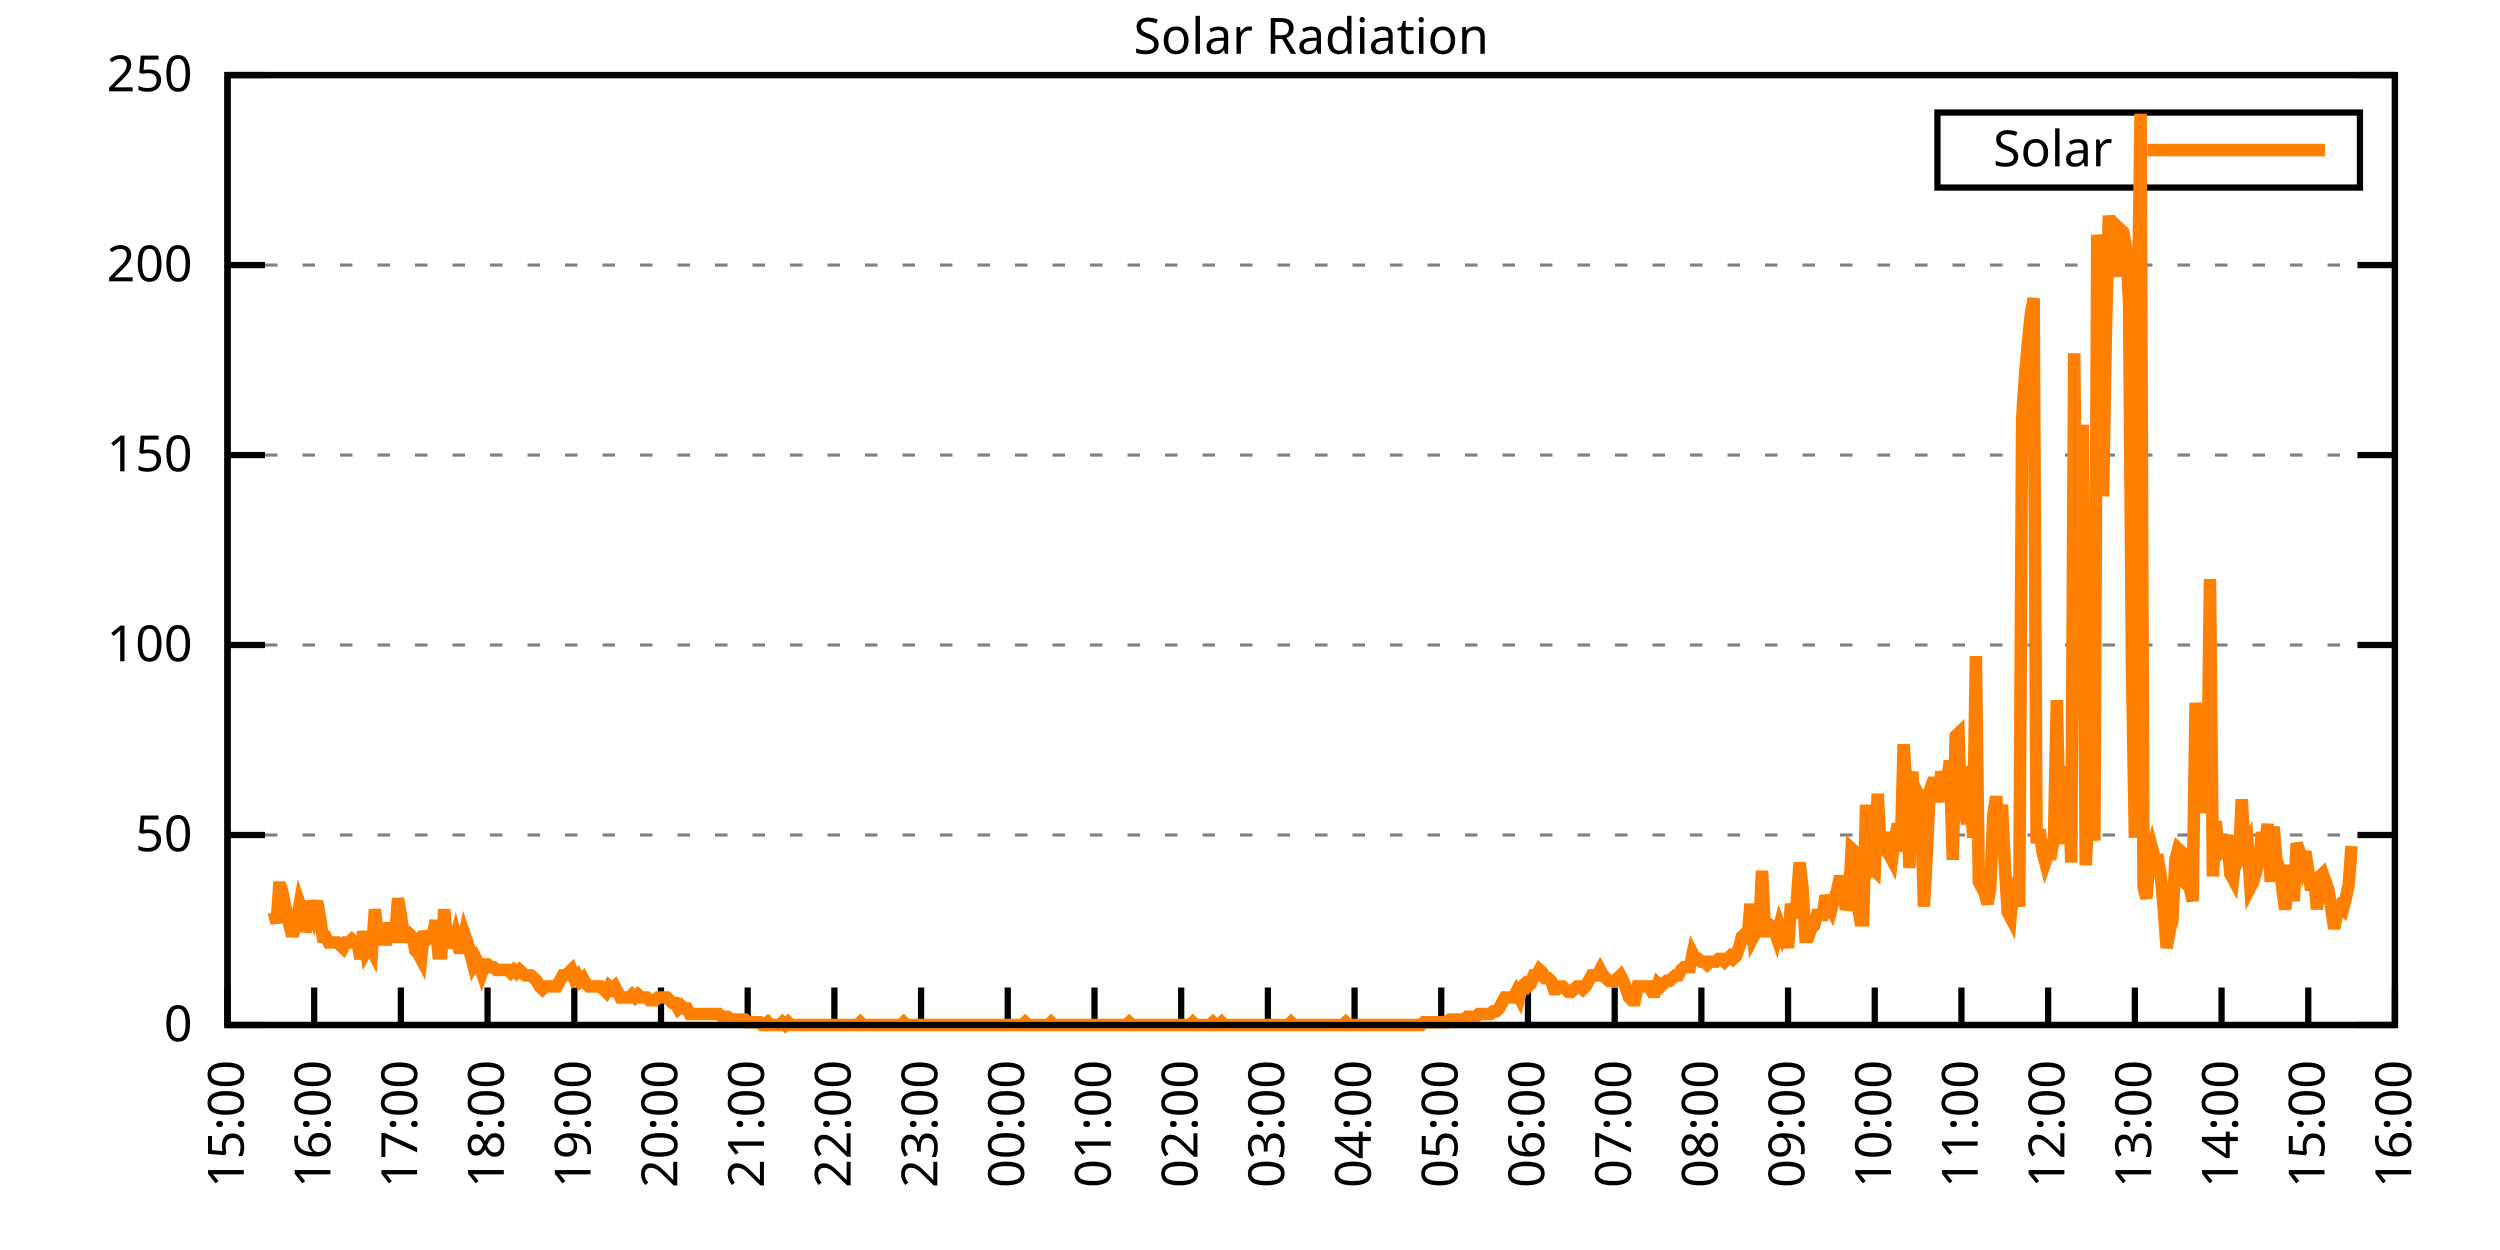
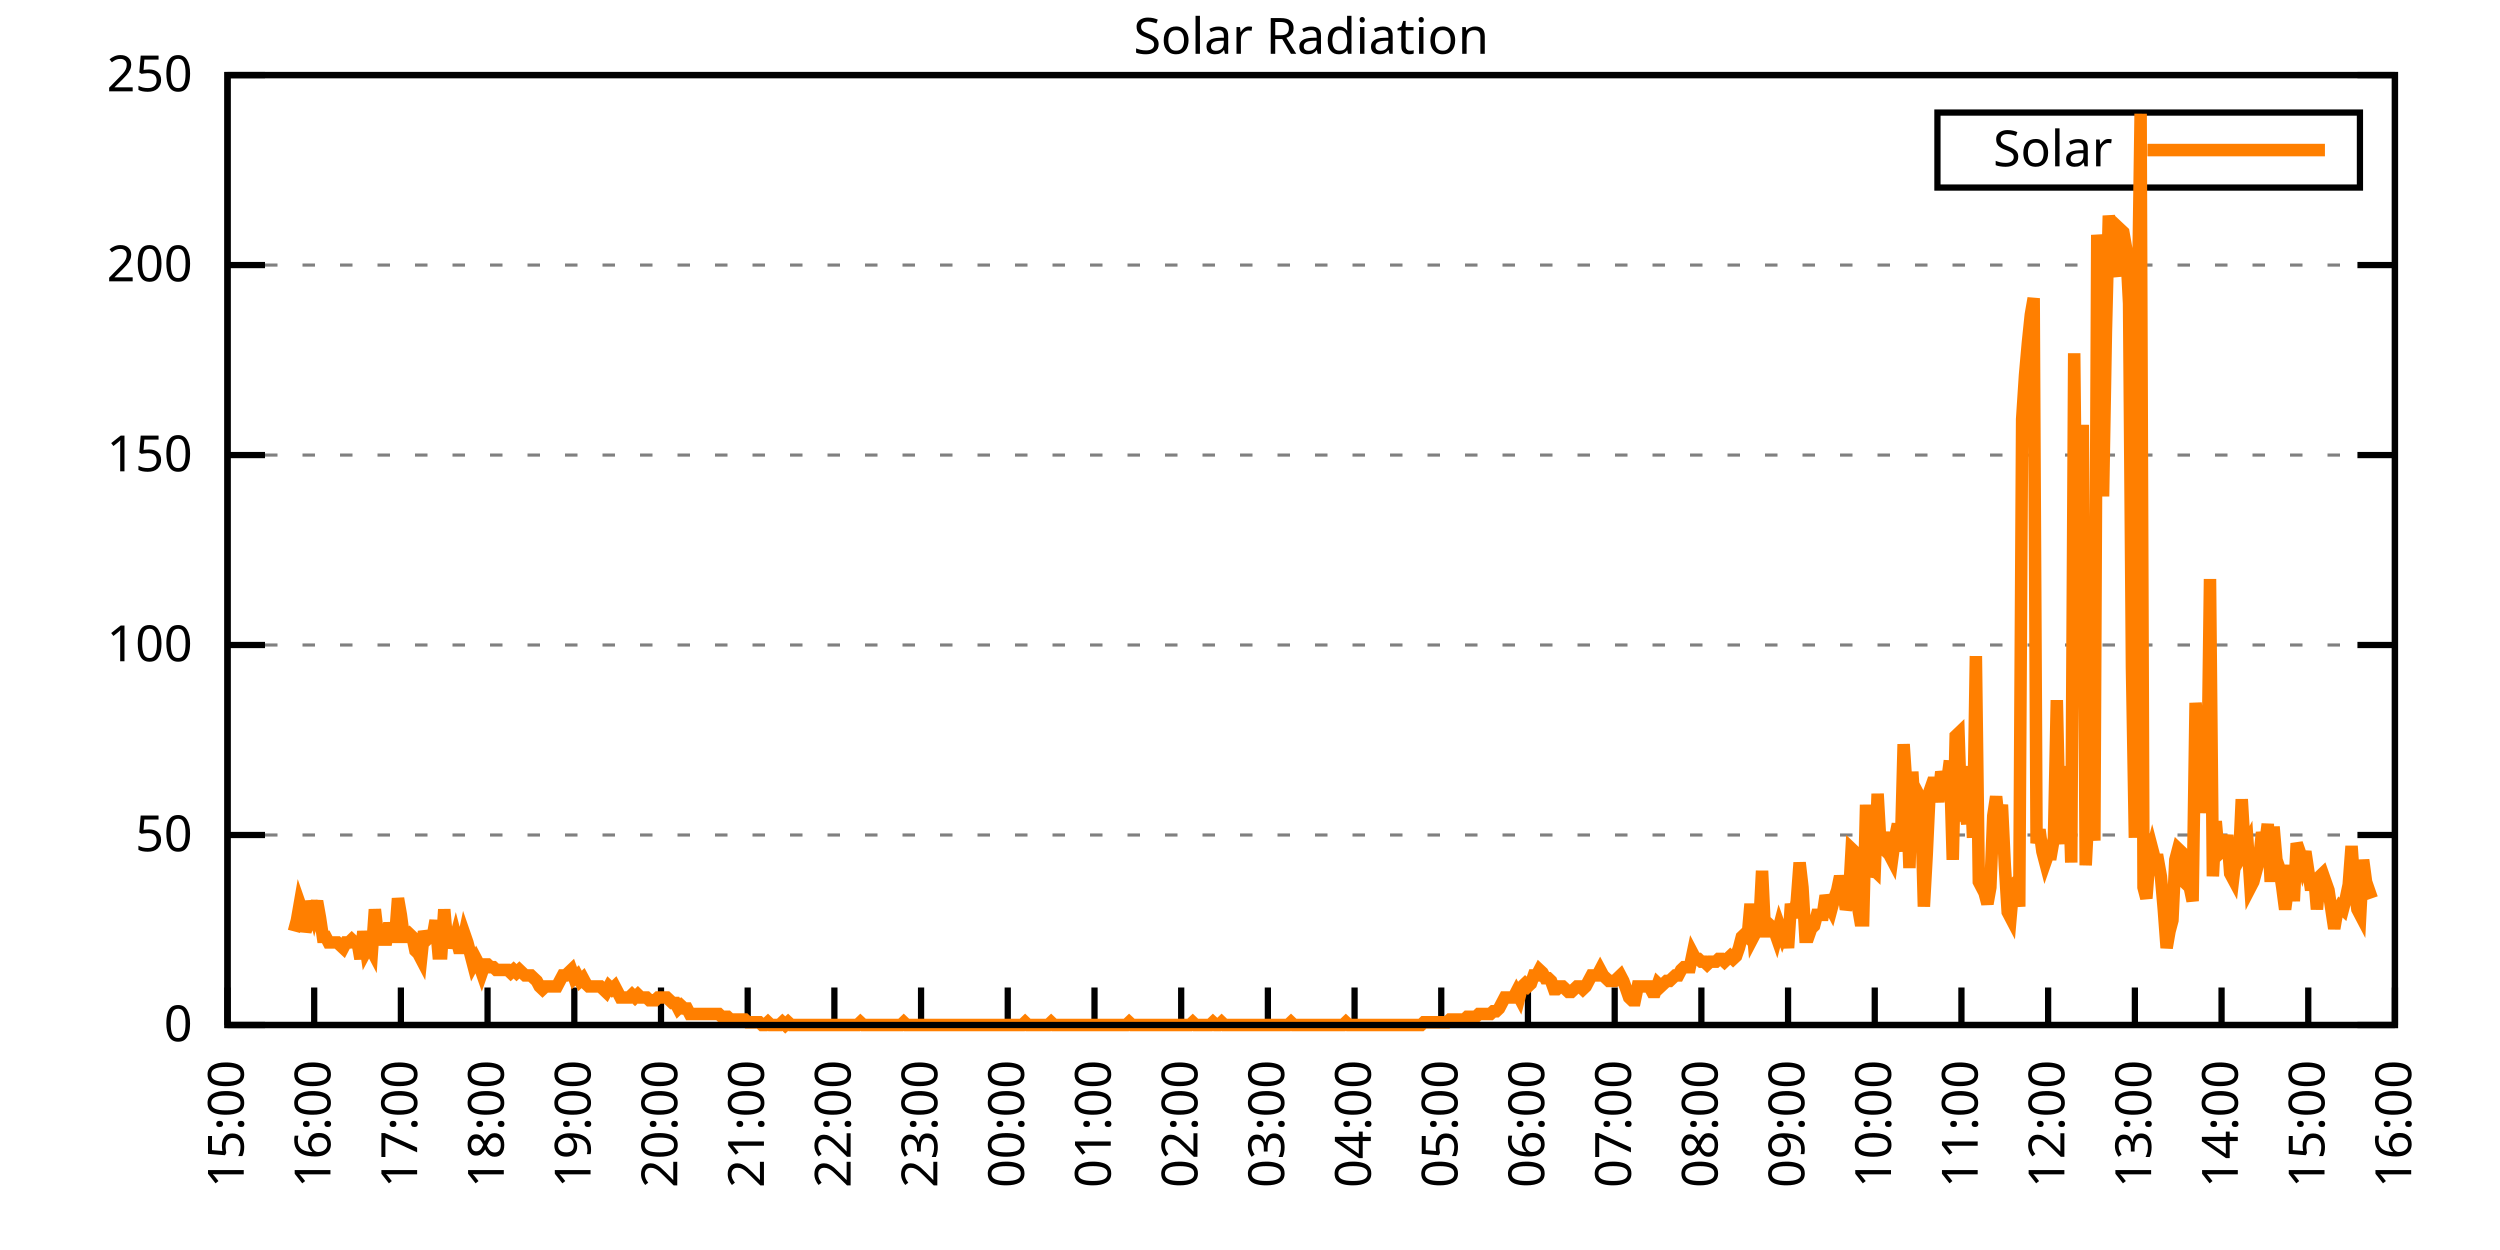
<svg xmlns="http://www.w3.org/2000/svg" xmlns:xlink="http://www.w3.org/1999/xlink" width="400" height="200" viewBox="0 0 400 200">
  <g id="gnuplot_canvas">
    <rect x="0" y="0" width="400" height="200" fill="none" />
    <defs>
      <circle id="gpDot" r="0.5" stroke-width="0.5" stroke="currentColor" />
      <path id="gpPt0" stroke-width="0.333" stroke="currentColor" d="M-1,0 h2 M0,-1 v2" />
      <path id="gpPt1" stroke-width="0.333" stroke="currentColor" d="M-1,-1 L1,1 M1,-1 L-1,1" />
      <path id="gpPt2" stroke-width="0.333" stroke="currentColor" d="M-1,0 L1,0 M0,-1 L0,1 M-1,-1 L1,1 M-1,1 L1,-1" />
      <rect id="gpPt3" stroke-width="0.333" stroke="currentColor" x="-1" y="-1" width="2" height="2" />
      <rect id="gpPt4" stroke-width="0.333" stroke="currentColor" fill="currentColor" x="-1" y="-1" width="2" height="2" />
      <circle id="gpPt5" stroke-width="0.333" stroke="currentColor" cx="0" cy="0" r="1" />
      <use xlink:href="#gpPt5" id="gpPt6" fill="currentColor" stroke="none" />
      <path id="gpPt7" stroke-width="0.333" stroke="currentColor" d="M0,-1.33 L-1.33,0.67 L1.33,0.67 z" />
      <use xlink:href="#gpPt7" id="gpPt8" fill="currentColor" stroke="none" />
      <use xlink:href="#gpPt7" id="gpPt9" stroke="currentColor" transform="rotate(180)" />
      <use xlink:href="#gpPt9" id="gpPt10" fill="currentColor" stroke="none" />
      <use xlink:href="#gpPt3" id="gpPt11" stroke="currentColor" transform="rotate(45)" />
      <use xlink:href="#gpPt11" id="gpPt12" fill="currentColor" stroke="none" />
      <path id="gpPt13" stroke-width="0.333" stroke="currentColor" d="M0,1.330 L1.265,0.411 L0.782,-1.067 L-0.782,-1.076 L-1.265,0.411 z" />
      <use xlink:href="#gpPt13" id="gpPt14" fill="currentColor" stroke="none" />
      <filter id="textbox" filterUnits="objectBoundingBox" x="0" y="0" height="1" width="1">
        <feFlood flood-color="white" flood-opacity="1" result="bgnd" />
        <feComposite in="SourceGraphic" in2="bgnd" operator="atop" />
      </filter>
      <filter id="greybox" filterUnits="objectBoundingBox" x="0" y="0" height="1" width="1">
        <feFlood flood-color="lightgrey" flood-opacity="1" result="grey" />
        <feComposite in="SourceGraphic" in2="grey" operator="atop" />
      </filter>
    </defs>
    <g fill="none" color="white" stroke="currentColor" stroke-width="1.00" stroke-linecap="butt" stroke-linejoin="miter">
</g>
    <g fill="none" color="black" stroke="currentColor" stroke-width="1.00" stroke-linecap="butt" stroke-linejoin="miter">
      <g stroke="none" shape-rendering="crispEdges">
        <polygon fill="rgb(255, 255, 255)" points="36.40,164.00 383.18,164.00 383.18,12.02 36.40,12.02 " />
      </g>
    </g>
    <g fill="none" color="black" stroke="currentColor" stroke-width="1.00" stroke-linecap="butt" stroke-linejoin="miter">
</g>
    <g fill="none" color="black" stroke="black" stroke-width="0.50" stroke-linecap="butt" stroke-linejoin="miter">
</g>
    <g fill="none" color="gray" stroke="currentColor" stroke-width="0.50" stroke-linecap="butt" stroke-linejoin="miter">
      <path stroke="gray" stroke-dasharray="2,4" class="gridline" d="M36.40,164.00 L383.19,164.00  " />
    </g>
    <g fill="none" color="gray" stroke="gray" stroke-width="1.00" stroke-linecap="butt" stroke-linejoin="miter">
</g>
    <g fill="none" color="black" stroke="currentColor" stroke-width="1.00" stroke-linecap="butt" stroke-linejoin="miter">
      <path stroke="black" d="M36.40,164.00 L42.40,164.00 M383.19,164.00 L377.19,164.00  " />
      <g transform="translate(30.80,166.60)" stroke="none" fill="black" font-family="Sans" font-size="8.00" text-anchor="end">
        <text>
          <tspan font-family="Sans"> 0</tspan>
        </text>
      </g>
    </g>
    <g fill="none" color="black" stroke="currentColor" stroke-width="1.00" stroke-linecap="butt" stroke-linejoin="miter">
</g>
    <g fill="none" color="black" stroke="black" stroke-width="0.50" stroke-linecap="butt" stroke-linejoin="miter">
</g>
    <g fill="none" color="gray" stroke="currentColor" stroke-width="0.50" stroke-linecap="butt" stroke-linejoin="miter">
      <path stroke="gray" stroke-dasharray="2,4" class="gridline" d="M36.40,133.60 L383.19,133.60  " />
    </g>
    <g fill="none" color="gray" stroke="gray" stroke-width="1.00" stroke-linecap="butt" stroke-linejoin="miter">
</g>
    <g fill="none" color="black" stroke="currentColor" stroke-width="1.00" stroke-linecap="butt" stroke-linejoin="miter">
      <path stroke="black" d="M36.40,133.60 L42.40,133.60 M383.19,133.60 L377.19,133.60  " />
      <g transform="translate(30.80,136.20)" stroke="none" fill="black" font-family="Sans" font-size="8.00" text-anchor="end">
        <text>
          <tspan font-family="Sans"> 50</tspan>
        </text>
      </g>
    </g>
    <g fill="none" color="black" stroke="currentColor" stroke-width="1.00" stroke-linecap="butt" stroke-linejoin="miter">
</g>
    <g fill="none" color="black" stroke="black" stroke-width="0.50" stroke-linecap="butt" stroke-linejoin="miter">
</g>
    <g fill="none" color="gray" stroke="currentColor" stroke-width="0.50" stroke-linecap="butt" stroke-linejoin="miter">
      <path stroke="gray" stroke-dasharray="2,4" class="gridline" d="M36.40,103.20 L383.19,103.20  " />
    </g>
    <g fill="none" color="gray" stroke="gray" stroke-width="1.00" stroke-linecap="butt" stroke-linejoin="miter">
</g>
    <g fill="none" color="black" stroke="currentColor" stroke-width="1.00" stroke-linecap="butt" stroke-linejoin="miter">
      <path stroke="black" d="M36.40,103.20 L42.40,103.20 M383.19,103.20 L377.19,103.20  " />
      <g transform="translate(30.80,105.80)" stroke="none" fill="black" font-family="Sans" font-size="8.00" text-anchor="end">
        <text>
          <tspan font-family="Sans"> 100</tspan>
        </text>
      </g>
    </g>
    <g fill="none" color="black" stroke="currentColor" stroke-width="1.00" stroke-linecap="butt" stroke-linejoin="miter">
</g>
    <g fill="none" color="black" stroke="black" stroke-width="0.50" stroke-linecap="butt" stroke-linejoin="miter">
</g>
    <g fill="none" color="gray" stroke="currentColor" stroke-width="0.50" stroke-linecap="butt" stroke-linejoin="miter">
      <path stroke="gray" stroke-dasharray="2,4" class="gridline" d="M36.40,72.81 L383.19,72.81  " />
    </g>
    <g fill="none" color="gray" stroke="gray" stroke-width="1.00" stroke-linecap="butt" stroke-linejoin="miter">
</g>
    <g fill="none" color="black" stroke="currentColor" stroke-width="1.00" stroke-linecap="butt" stroke-linejoin="miter">
      <path stroke="black" d="M36.40,72.81 L42.40,72.81 M383.19,72.81 L377.19,72.81  " />
      <g transform="translate(30.80,75.41)" stroke="none" fill="black" font-family="Sans" font-size="8.00" text-anchor="end">
        <text>
          <tspan font-family="Sans"> 150</tspan>
        </text>
      </g>
    </g>
    <g fill="none" color="black" stroke="currentColor" stroke-width="1.00" stroke-linecap="butt" stroke-linejoin="miter">
</g>
    <g fill="none" color="black" stroke="black" stroke-width="0.50" stroke-linecap="butt" stroke-linejoin="miter">
</g>
    <g fill="none" color="gray" stroke="currentColor" stroke-width="0.50" stroke-linecap="butt" stroke-linejoin="miter">
      <path stroke="gray" stroke-dasharray="2,4" class="gridline" d="M36.40,42.41 L383.19,42.41  " />
    </g>
    <g fill="none" color="gray" stroke="gray" stroke-width="1.00" stroke-linecap="butt" stroke-linejoin="miter">
</g>
    <g fill="none" color="black" stroke="currentColor" stroke-width="1.00" stroke-linecap="butt" stroke-linejoin="miter">
      <path stroke="black" d="M36.40,42.41 L42.40,42.41 M383.19,42.41 L377.19,42.41  " />
      <g transform="translate(30.80,45.01)" stroke="none" fill="black" font-family="Sans" font-size="8.00" text-anchor="end">
        <text>
          <tspan font-family="Sans"> 200</tspan>
        </text>
      </g>
    </g>
    <g fill="none" color="black" stroke="currentColor" stroke-width="1.00" stroke-linecap="butt" stroke-linejoin="miter">
</g>
    <g fill="none" color="black" stroke="black" stroke-width="0.50" stroke-linecap="butt" stroke-linejoin="miter">
</g>
    <g fill="none" color="gray" stroke="currentColor" stroke-width="0.50" stroke-linecap="butt" stroke-linejoin="miter">
      <path stroke="gray" stroke-dasharray="2,4" class="gridline" d="M36.40,12.01 L383.19,12.01  " />
    </g>
    <g fill="none" color="gray" stroke="gray" stroke-width="1.00" stroke-linecap="butt" stroke-linejoin="miter">
</g>
    <g fill="none" color="black" stroke="currentColor" stroke-width="1.00" stroke-linecap="butt" stroke-linejoin="miter">
      <path stroke="black" d="M36.40,12.01 L42.40,12.01 M383.19,12.01 L377.19,12.01  " />
      <g transform="translate(30.80,14.61)" stroke="none" fill="black" font-family="Sans" font-size="8.00" text-anchor="end">
        <text>
          <tspan font-family="Sans"> 250</tspan>
        </text>
      </g>
    </g>
    <g fill="none" color="black" stroke="currentColor" stroke-width="1.00" stroke-linecap="butt" stroke-linejoin="miter">
      <path stroke="black" d="M36.40,164.00 L36.40,158.00  " />
      <g transform="translate(39.00,169.60) rotate(270.00)" stroke="none" fill="black" font-family="Sans" font-size="8.00" text-anchor="end">
        <text>
          <tspan font-family="Sans">15:00</tspan>
        </text>
      </g>
    </g>
    <g fill="none" color="black" stroke="currentColor" stroke-width="1.00" stroke-linecap="butt" stroke-linejoin="miter">
      <path stroke="black" d="M50.27,164.00 L50.27,158.00  " />
      <g transform="translate(52.87,169.60) rotate(270.00)" stroke="none" fill="black" font-family="Sans" font-size="8.00" text-anchor="end">
        <text>
          <tspan font-family="Sans">16:00</tspan>
        </text>
      </g>
    </g>
    <g fill="none" color="black" stroke="currentColor" stroke-width="1.00" stroke-linecap="butt" stroke-linejoin="miter">
      <path stroke="black" d="M64.14,164.00 L64.14,158.00  " />
      <g transform="translate(66.74,169.60) rotate(270.00)" stroke="none" fill="black" font-family="Sans" font-size="8.00" text-anchor="end">
        <text>
          <tspan font-family="Sans">17:00</tspan>
        </text>
      </g>
    </g>
    <g fill="none" color="black" stroke="currentColor" stroke-width="1.00" stroke-linecap="butt" stroke-linejoin="miter">
      <path stroke="black" d="M78.01,164.00 L78.01,158.00  " />
      <g transform="translate(80.61,169.60) rotate(270.00)" stroke="none" fill="black" font-family="Sans" font-size="8.00" text-anchor="end">
        <text>
          <tspan font-family="Sans">18:00</tspan>
        </text>
      </g>
    </g>
    <g fill="none" color="black" stroke="currentColor" stroke-width="1.00" stroke-linecap="butt" stroke-linejoin="miter">
      <path stroke="black" d="M91.89,164.00 L91.89,158.00  " />
      <g transform="translate(94.49,169.60) rotate(270.00)" stroke="none" fill="black" font-family="Sans" font-size="8.00" text-anchor="end">
        <text>
          <tspan font-family="Sans">19:00</tspan>
        </text>
      </g>
    </g>
    <g fill="none" color="black" stroke="currentColor" stroke-width="1.00" stroke-linecap="butt" stroke-linejoin="miter">
      <path stroke="black" d="M105.76,164.00 L105.76,158.00  " />
      <g transform="translate(108.36,169.60) rotate(270.00)" stroke="none" fill="black" font-family="Sans" font-size="8.00" text-anchor="end">
        <text>
          <tspan font-family="Sans">20:00</tspan>
        </text>
      </g>
    </g>
    <g fill="none" color="black" stroke="currentColor" stroke-width="1.00" stroke-linecap="butt" stroke-linejoin="miter">
      <path stroke="black" d="M119.63,164.00 L119.63,158.00  " />
      <g transform="translate(122.23,169.60) rotate(270.00)" stroke="none" fill="black" font-family="Sans" font-size="8.00" text-anchor="end">
        <text>
          <tspan font-family="Sans">21:00</tspan>
        </text>
      </g>
    </g>
    <g fill="none" color="black" stroke="currentColor" stroke-width="1.00" stroke-linecap="butt" stroke-linejoin="miter">
      <path stroke="black" d="M133.50,164.00 L133.50,158.00  " />
      <g transform="translate(136.10,169.60) rotate(270.00)" stroke="none" fill="black" font-family="Sans" font-size="8.00" text-anchor="end">
        <text>
          <tspan font-family="Sans">22:00</tspan>
        </text>
      </g>
    </g>
    <g fill="none" color="black" stroke="currentColor" stroke-width="1.00" stroke-linecap="butt" stroke-linejoin="miter">
      <path stroke="black" d="M147.37,164.00 L147.37,158.00  " />
      <g transform="translate(149.97,169.60) rotate(270.00)" stroke="none" fill="black" font-family="Sans" font-size="8.00" text-anchor="end">
        <text>
          <tspan font-family="Sans">23:00</tspan>
        </text>
      </g>
    </g>
    <g fill="none" color="black" stroke="currentColor" stroke-width="1.00" stroke-linecap="butt" stroke-linejoin="miter">
      <path stroke="black" d="M161.24,164.00 L161.24,158.00  " />
      <g transform="translate(163.84,169.60) rotate(270.00)" stroke="none" fill="black" font-family="Sans" font-size="8.00" text-anchor="end">
        <text>
          <tspan font-family="Sans">00:00</tspan>
        </text>
      </g>
    </g>
    <g fill="none" color="black" stroke="currentColor" stroke-width="1.00" stroke-linecap="butt" stroke-linejoin="miter">
      <path stroke="black" d="M175.12,164.00 L175.12,158.00  " />
      <g transform="translate(177.72,169.60) rotate(270.00)" stroke="none" fill="black" font-family="Sans" font-size="8.00" text-anchor="end">
        <text>
          <tspan font-family="Sans">01:00</tspan>
        </text>
      </g>
    </g>
    <g fill="none" color="black" stroke="currentColor" stroke-width="1.00" stroke-linecap="butt" stroke-linejoin="miter">
      <path stroke="black" d="M188.99,164.00 L188.99,158.00  " />
      <g transform="translate(191.59,169.60) rotate(270.00)" stroke="none" fill="black" font-family="Sans" font-size="8.00" text-anchor="end">
        <text>
          <tspan font-family="Sans">02:00</tspan>
        </text>
      </g>
    </g>
    <g fill="none" color="black" stroke="currentColor" stroke-width="1.00" stroke-linecap="butt" stroke-linejoin="miter">
      <path stroke="black" d="M202.86,164.00 L202.86,158.00  " />
      <g transform="translate(205.46,169.60) rotate(270.00)" stroke="none" fill="black" font-family="Sans" font-size="8.00" text-anchor="end">
        <text>
          <tspan font-family="Sans">03:00</tspan>
        </text>
      </g>
    </g>
    <g fill="none" color="black" stroke="currentColor" stroke-width="1.00" stroke-linecap="butt" stroke-linejoin="miter">
      <path stroke="black" d="M216.73,164.00 L216.73,158.00  " />
      <g transform="translate(219.33,169.60) rotate(270.00)" stroke="none" fill="black" font-family="Sans" font-size="8.00" text-anchor="end">
        <text>
          <tspan font-family="Sans">04:00</tspan>
        </text>
      </g>
    </g>
    <g fill="none" color="black" stroke="currentColor" stroke-width="1.00" stroke-linecap="butt" stroke-linejoin="miter">
      <path stroke="black" d="M230.60,164.00 L230.60,158.00  " />
      <g transform="translate(233.20,169.60) rotate(270.00)" stroke="none" fill="black" font-family="Sans" font-size="8.00" text-anchor="end">
        <text>
          <tspan font-family="Sans">05:00</tspan>
        </text>
      </g>
    </g>
    <g fill="none" color="black" stroke="currentColor" stroke-width="1.00" stroke-linecap="butt" stroke-linejoin="miter">
      <path stroke="black" d="M244.47,164.00 L244.47,158.00  " />
      <g transform="translate(247.07,169.60) rotate(270.00)" stroke="none" fill="black" font-family="Sans" font-size="8.00" text-anchor="end">
        <text>
          <tspan font-family="Sans">06:00</tspan>
        </text>
      </g>
    </g>
    <g fill="none" color="black" stroke="currentColor" stroke-width="1.00" stroke-linecap="butt" stroke-linejoin="miter">
      <path stroke="black" d="M258.35,164.00 L258.35,158.00  " />
      <g transform="translate(260.95,169.60) rotate(270.00)" stroke="none" fill="black" font-family="Sans" font-size="8.00" text-anchor="end">
        <text>
          <tspan font-family="Sans">07:00</tspan>
        </text>
      </g>
    </g>
    <g fill="none" color="black" stroke="currentColor" stroke-width="1.00" stroke-linecap="butt" stroke-linejoin="miter">
      <path stroke="black" d="M272.22,164.00 L272.22,158.00  " />
      <g transform="translate(274.82,169.60) rotate(270.00)" stroke="none" fill="black" font-family="Sans" font-size="8.00" text-anchor="end">
        <text>
          <tspan font-family="Sans">08:00</tspan>
        </text>
      </g>
    </g>
    <g fill="none" color="black" stroke="currentColor" stroke-width="1.00" stroke-linecap="butt" stroke-linejoin="miter">
      <path stroke="black" d="M286.09,164.00 L286.09,158.00  " />
      <g transform="translate(288.69,169.60) rotate(270.00)" stroke="none" fill="black" font-family="Sans" font-size="8.00" text-anchor="end">
        <text>
          <tspan font-family="Sans">09:00</tspan>
        </text>
      </g>
    </g>
    <g fill="none" color="black" stroke="currentColor" stroke-width="1.00" stroke-linecap="butt" stroke-linejoin="miter">
      <path stroke="black" d="M299.96,164.00 L299.96,158.00  " />
      <g transform="translate(302.56,169.60) rotate(270.00)" stroke="none" fill="black" font-family="Sans" font-size="8.00" text-anchor="end">
        <text>
          <tspan font-family="Sans">10:00</tspan>
        </text>
      </g>
    </g>
    <g fill="none" color="black" stroke="currentColor" stroke-width="1.00" stroke-linecap="butt" stroke-linejoin="miter">
      <path stroke="black" d="M313.83,164.00 L313.83,158.00  " />
      <g transform="translate(316.43,169.60) rotate(270.00)" stroke="none" fill="black" font-family="Sans" font-size="8.00" text-anchor="end">
        <text>
          <tspan font-family="Sans">11:00</tspan>
        </text>
      </g>
    </g>
    <g fill="none" color="black" stroke="currentColor" stroke-width="1.00" stroke-linecap="butt" stroke-linejoin="miter">
      <path stroke="black" d="M327.70,164.00 L327.70,158.00  " />
      <g transform="translate(330.30,169.60) rotate(270.00)" stroke="none" fill="black" font-family="Sans" font-size="8.00" text-anchor="end">
        <text>
          <tspan font-family="Sans">12:00</tspan>
        </text>
      </g>
    </g>
    <g fill="none" color="black" stroke="currentColor" stroke-width="1.00" stroke-linecap="butt" stroke-linejoin="miter">
      <path stroke="black" d="M341.58,164.00 L341.58,158.00  " />
      <g transform="translate(344.18,169.60) rotate(270.00)" stroke="none" fill="black" font-family="Sans" font-size="8.00" text-anchor="end">
        <text>
          <tspan font-family="Sans">13:00</tspan>
        </text>
      </g>
    </g>
    <g fill="none" color="black" stroke="currentColor" stroke-width="1.00" stroke-linecap="butt" stroke-linejoin="miter">
      <path stroke="black" d="M355.45,164.00 L355.45,158.00  " />
      <g transform="translate(358.05,169.60) rotate(270.00)" stroke="none" fill="black" font-family="Sans" font-size="8.00" text-anchor="end">
        <text>
          <tspan font-family="Sans">14:00</tspan>
        </text>
      </g>
    </g>
    <g fill="none" color="black" stroke="currentColor" stroke-width="1.00" stroke-linecap="butt" stroke-linejoin="miter">
      <path stroke="black" d="M369.32,164.00 L369.32,158.00  " />
      <g transform="translate(371.92,169.60) rotate(270.00)" stroke="none" fill="black" font-family="Sans" font-size="8.00" text-anchor="end">
        <text>
          <tspan font-family="Sans">15:00</tspan>
        </text>
      </g>
    </g>
    <g fill="none" color="black" stroke="currentColor" stroke-width="1.00" stroke-linecap="butt" stroke-linejoin="miter">
      <path stroke="black" d="M383.19,164.00 L383.19,158.00  " />
      <g transform="translate(385.79,169.60) rotate(270.00)" stroke="none" fill="black" font-family="Sans" font-size="8.00" text-anchor="end">
        <text>
          <tspan font-family="Sans">16:00</tspan>
        </text>
      </g>
    </g>
    <g fill="none" color="black" stroke="currentColor" stroke-width="1.00" stroke-linecap="butt" stroke-linejoin="miter">
</g>
    <g fill="none" color="black" stroke="currentColor" stroke-width="1.00" stroke-linecap="butt" stroke-linejoin="miter">
      <path stroke="black" d="M36.40,12.01 L36.40,164.00 L383.19,164.00 L383.19,12.01 L36.40,12.01 Z  " />
    </g>
    <g fill="none" color="black" stroke="currentColor" stroke-width="1.00" stroke-linecap="butt" stroke-linejoin="miter">
</g>
    <g fill="none" color="black" stroke="currentColor" stroke-width="1.00" stroke-linecap="butt" stroke-linejoin="miter">
      <path stroke="black" d="M309.99,30.01 L309.99,18.01 L377.59,18.01 L377.59,30.01 L309.99,30.01 Z  " />
    </g>
    <g id="Solar_Radiation_plot_1">
      <g fill="none" color="white" stroke="black" stroke-width="2.00" stroke-linecap="butt" stroke-linejoin="miter">
</g>
      <g fill="none" color="black" stroke="currentColor" stroke-width="2.00" stroke-linecap="butt" stroke-linejoin="miter">
        <g transform="translate(337.99,26.61)" stroke="none" fill="black" font-family="Sans" font-size="8.00" text-anchor="end">
          <text>
            <tspan font-family="Sans">Solar</tspan>
          </text>
        </g>
      </g>
      <g fill="none" color="black" stroke="currentColor" stroke-width="2.00" stroke-linecap="butt" stroke-linejoin="miter">
-         <path stroke="rgb(255, 127,   0)" d="M343.59,24.01 L371.99,24.01 M43.80,145.94 L44.26,147.70 L44.72,141.09 L45.19,146.38 L45.65,145.06 L46.11,147.26   L46.57,149.02 L47.03,149.02 L47.50,147.26 L47.96,144.62 L48.42,145.94 L48.88,149.02 L49.35,147.70 L49.81,144.18   L50.27,145.94 L50.73,144.18 L51.20,146.82 L51.66,149.90 L52.12,149.90 L52.58,150.79 L53.05,150.79 L53.51,150.79   L53.97,150.79 L54.43,151.23 L54.90,151.67 L55.36,150.79 L55.82,150.79 L56.28,150.34 L56.75,150.79 L57.21,150.79   L57.67,153.43 L58.13,149.02 L58.59,152.11 L59.06,151.23 L59.52,152.11 L59.98,145.50 L60.44,149.46 L60.91,150.34   L61.37,150.34 L61.83,150.34 L62.29,147.70 L62.76,149.90 L63.22,149.90 L63.68,143.74 L64.14,146.38 L64.61,149.90   L65.07,149.90 L65.53,149.46 L65.99,149.90 L66.46,152.11 L66.92,152.55 L67.38,153.43 L67.84,149.02 L68.30,150.34   L68.77,149.90 L69.23,149.90 L69.69,147.26 L70.15,152.55 L70.62,152.55 L71.08,145.50 L71.54,150.79 L72.00,148.58   L72.47,151.67 L72.93,149.90 L73.39,151.67 L73.85,151.67 L74.32,149.46 L74.78,150.79 L75.24,152.55 L75.70,154.31   L76.17,153.43 L76.63,154.31 L77.09,155.63 L77.55,154.31 L78.01,154.31 L78.48,154.75 L78.94,154.75 L79.40,155.19   L79.86,155.19 L80.33,155.19 L80.79,155.19 L81.25,155.19 L81.71,155.63 L82.18,155.19 L82.64,155.63 L83.10,155.19   L83.56,155.63 L84.03,156.07 L84.49,156.07 L84.95,156.07 L85.41,156.51 L85.88,156.95 L86.34,157.83 L86.80,158.27   L87.26,157.83 L87.72,157.83 L88.19,157.83 L88.65,157.83 L89.11,157.83 L89.57,156.95 L90.04,156.07 L90.50,156.07   L90.96,155.63 L91.42,155.19 L91.89,156.51 L92.35,156.07 L92.81,156.95 L93.27,156.51 L93.74,157.39 L94.20,157.83   L94.66,157.83 L95.12,157.83 L95.59,157.83 L96.05,157.83 L96.51,158.27 L96.97,158.71 L97.44,157.83 L97.90,158.27   L98.36,157.83 L98.82,158.71 L99.28,159.60 L99.75,159.60 L100.21,159.60 L100.67,159.60 L101.13,159.15 L101.60,159.60   L102.06,159.15 L102.52,159.60 L102.98,159.60 L103.45,159.60 L103.91,160.04 L104.37,160.04 L104.83,160.04 L105.30,159.60   L105.76,159.60 L106.22,159.60 L106.68,159.60 L107.15,160.04 L107.61,160.48 L108.07,160.48 L108.53,161.36 L108.99,160.92   L109.46,161.36 L109.92,161.36 L110.38,162.24 L110.84,162.24 L111.31,162.24 L111.77,162.24 L112.23,162.24 L112.69,162.24   L113.16,162.24 L113.62,162.24 L114.08,162.24 L114.54,162.24 L115.01,162.24 L115.47,162.68 L115.93,162.68 L116.39,162.68   L116.86,163.12 L117.32,163.12 L117.78,163.12 L118.24,163.12 L118.70,163.12 L119.17,163.12 L119.63,163.56 L120.09,163.56   L120.55,163.56 L121.02,163.56 L121.48,163.56 L121.94,164.00 L122.40,164.00 L122.87,163.56 L123.33,164.00 L123.79,164.00   L124.25,164.00 L124.72,164.00 L125.18,163.56 L125.64,164.00 L126.10,163.56 L126.57,164.00 L127.03,164.00 L127.49,164.00   L127.95,164.00 L128.41,164.00 L128.88,164.00 L129.34,164.00 L129.80,164.00 L130.26,164.00 L130.73,164.00 L131.19,164.00   L131.65,164.00 L132.11,164.00 L132.58,164.00 L133.04,164.00 L133.50,164.00 L133.96,164.00 L134.43,164.00 L134.89,164.00   L135.35,164.00 L135.81,164.00 L136.28,164.00 L136.74,164.00 L137.20,164.00 L137.66,163.56 L138.13,164.00 L138.59,164.00   L139.05,164.00 L139.51,164.00 L139.97,164.00 L140.44,164.00 L140.90,164.00 L141.36,164.00 L141.82,164.00 L142.29,164.00   L142.75,164.00 L143.21,164.00 L143.67,164.00 L144.14,164.00 L144.60,163.56 L145.06,164.00 L145.52,164.00 L145.99,164.00   L146.45,164.00 L146.91,164.00 L147.37,164.00 L147.84,164.00 L148.30,164.00 L148.76,164.00 L149.22,164.00 L149.68,164.00   L150.15,164.00 L150.61,164.00 L151.07,164.00 L151.53,164.00 L152.00,164.00 L152.46,164.00 L152.92,164.00 L153.38,164.00   L153.85,164.00 L154.31,164.00 L154.77,164.00 L155.23,164.00 L155.70,164.00 L156.16,164.00 L156.62,164.00 L157.08,164.00   L157.55,164.00 L158.01,164.00 L158.47,164.00 L158.93,164.00 L159.39,164.00 L159.86,164.00 L160.32,164.00 L160.78,164.00   L161.24,164.00 L161.71,164.00 L162.17,164.00 L162.63,164.00 L163.09,164.00 L163.56,164.00 L164.02,163.56 L164.48,164.00   L164.94,164.00 L165.41,164.00 L165.87,164.00 L166.33,164.00 L166.79,164.00 L167.26,164.00 L167.72,164.00 L168.18,163.56   L168.64,164.00 L169.10,164.00 L169.57,164.00 L170.03,164.00 L170.49,164.00 L170.95,164.00 L171.42,164.00 L171.88,164.00   L172.34,164.00 L172.80,164.00 L173.27,164.00 L173.73,164.00 L174.19,164.00 L174.65,164.00 L175.12,164.00 L175.58,164.00   L176.04,164.00 L176.50,164.00 L176.97,164.00 L177.43,164.00 L177.89,164.00 L178.35,164.00 L178.82,164.00 L179.28,164.00   L179.74,164.00 L180.20,164.00 L180.66,163.56 L181.13,164.00 L181.59,164.00 L182.05,164.00 L182.51,164.00 L182.98,164.00   L183.44,164.00 L183.90,164.00 L184.36,164.00 L184.83,164.00 L185.29,164.00 L185.75,164.00 L186.21,164.00 L186.68,164.00   L187.14,164.00 L187.60,164.00 L188.06,164.00 L188.53,164.00 L188.99,164.00 L189.45,164.00 L189.91,164.00 L190.37,164.00   L190.84,163.56 L191.30,164.00 L191.76,164.00 L192.22,164.00 L192.69,164.00 L193.15,164.00 L193.61,164.00 L194.07,163.56   L194.54,164.00 L195.00,164.00 L195.46,163.56 L195.92,164.00 L196.39,164.00 L196.85,164.00 L197.31,164.00 L197.77,164.00   L198.24,164.00 L198.70,164.00 L199.16,164.00 L199.62,164.00 L200.08,164.00 L200.55,164.00 L201.01,164.00 L201.47,164.00   L201.93,164.00 L202.40,164.00 L202.86,164.00 L203.32,164.00 L203.78,164.00 L204.25,164.00 L204.71,164.00 L205.17,164.00   L205.63,164.00 L206.10,164.00 L206.56,163.56 L207.02,164.00 L207.48,164.00 L207.95,164.00 L208.41,164.00 L208.87,164.00   L209.33,164.00 L209.80,164.00 L210.26,164.00 L210.72,164.00 L211.18,164.00 L211.64,164.00 L212.11,164.00 L212.57,164.00   L213.03,164.00 L213.49,164.00 L213.96,164.00 L214.42,164.00 L214.88,164.00 L215.34,163.56 L215.81,164.00 L216.27,164.00   L216.73,164.00 L217.19,164.00 L217.66,164.00 L218.12,164.00 L218.58,164.00 L219.04,164.00 L219.51,164.00 L219.97,164.00   L220.43,164.00 L220.89,164.00 L221.35,164.00 L221.82,164.00 L222.28,164.00 L222.74,164.00 L223.20,164.00 L223.67,164.00   L224.13,164.00 L224.59,164.00 L225.05,164.00 L225.52,164.00 L225.98,164.00 L226.44,164.00 L226.90,164.00 L227.37,164.00   L227.83,163.56 L228.29,163.56 L228.75,163.56 L229.22,163.56 L229.68,163.56 L230.14,163.56 L230.60,163.56 L231.06,163.56   L231.53,163.56 L231.99,163.12 L232.45,163.12 L232.91,163.12 L233.38,163.12 L233.84,163.12 L234.30,163.12 L234.76,162.68   L235.23,162.68 L235.69,162.68 L236.15,162.68 L236.61,162.24 L237.08,162.24 L237.54,162.24 L238.00,162.24 L238.46,162.24   L238.93,161.80 L239.39,161.80 L239.85,161.36 L240.31,160.48 L240.77,159.60 L241.24,159.60 L241.70,159.60 L242.16,159.60   L242.62,158.71 L243.09,159.60 L243.55,157.83 L244.01,157.39 L244.47,157.83 L244.94,157.39 L245.40,156.07 L245.86,156.07   L246.32,155.19 L246.79,155.63 L247.25,156.51 L247.71,156.51 L248.17,156.95 L248.64,158.27 L249.10,158.27 L249.56,157.83   L250.02,157.83 L250.49,158.27 L250.95,158.71 L251.41,158.71 L251.87,158.27 L252.33,157.83 L252.80,157.83 L253.26,158.27   L253.72,157.83 L254.18,156.95 L254.65,156.07 L255.11,156.07 L255.57,156.07 L256.03,155.19 L256.50,156.07 L256.96,156.51   L257.42,156.95 L257.88,156.95 L258.35,156.95 L258.81,156.51 L259.27,156.07 L259.73,156.95 L260.20,158.27 L260.66,159.60   L261.12,160.04 L261.58,160.04 L262.04,157.83 L262.51,157.83 L262.97,157.83 L263.43,157.83 L263.89,157.83 L264.36,158.71   L264.82,158.71 L265.28,157.39 L265.74,157.83 L266.21,157.39 L266.67,156.95 L267.13,156.95 L267.59,156.51 L268.06,156.07   L268.52,156.07 L268.98,155.19 L269.44,154.75 L269.91,154.75 L270.37,154.75 L270.83,152.55 L271.29,153.43 L271.75,153.43   L272.22,153.87 L272.68,153.87 L273.14,154.31 L273.60,153.87 L274.07,153.87 L274.53,153.87 L274.99,153.43 L275.45,153.43   L275.92,153.87 L276.38,153.43 L276.84,152.99 L277.30,153.43 L277.77,152.99 L278.23,151.67 L278.69,149.90 L279.15,149.46   L279.62,149.90 L280.08,144.62 L280.54,149.90 L281.00,149.02 L281.46,148.58 L281.93,139.33 L282.39,149.02 L282.85,149.02   L283.31,148.14 L283.78,148.58 L284.24,149.90 L284.70,148.14 L285.16,149.46 L285.63,148.14 L286.09,151.67 L286.55,144.62   L287.01,146.82 L287.48,144.18 L287.94,138.01 L288.40,141.98 L288.86,149.90 L289.33,149.90 L289.79,148.58 L290.25,148.14   L290.71,146.38 L291.18,146.38 L291.64,146.38 L292.10,143.30 L292.56,144.62 L293.02,145.50 L293.49,143.74 L293.95,142.42   L294.41,140.21 L294.87,141.98 L295.34,145.50 L295.80,144.18 L296.26,135.81 L296.72,136.25 L297.19,144.62 L297.65,147.26   L298.11,147.26 L298.57,128.76 L299.04,140.21 L299.50,138.89 L299.96,139.33 L300.42,127.00 L300.89,135.37 L301.35,135.81   L301.81,133.17 L302.27,136.69 L302.73,137.57 L303.20,134.05 L303.66,131.84 L304.12,136.25 L304.58,119.07 L305.05,126.12   L305.51,138.89 L305.97,123.47 L306.43,130.96 L306.90,127.00 L307.36,127.88 L307.82,145.06 L308.28,136.69 L308.75,126.56   L309.21,125.24 L309.67,125.24 L310.13,128.32 L310.60,123.47 L311.06,125.24 L311.52,125.24 L311.98,121.71 L312.44,137.57   L312.91,117.75 L313.37,117.31 L313.83,131.40 L314.29,128.76 L314.76,131.84 L315.22,122.59 L315.68,134.05 L316.14,104.97   L316.61,141.09 L317.07,141.98 L317.53,142.86 L317.99,144.62 L318.46,141.98 L318.92,130.52 L319.38,127.44 L319.84,131.84   L320.31,128.76 L320.77,138.45 L321.23,145.94 L321.69,146.82 L322.15,141.54 L322.62,141.09 L323.08,145.06 L323.54,67.09   L324.00,60.04 L324.47,54.76 L324.93,50.35 L325.39,47.71 L325.85,134.93 L326.32,132.73 L326.78,136.25 L327.24,138.01   L327.70,136.69 L328.17,136.69 L328.63,134.05 L329.09,112.02 L329.55,132.73 L330.02,134.93 L330.48,131.40 L330.94,122.59   L331.40,138.01 L331.87,56.52 L332.33,100.57 L332.79,94.84 L333.25,67.97 L333.71,138.45 L334.18,129.20 L334.64,129.64   L335.10,134.49 L335.56,37.58 L336.03,41.54 L336.49,79.43 L336.95,53.00 L337.41,34.50 L337.88,38.02 L338.34,42.42   L338.80,44.19 L339.26,36.70 L339.73,37.14 L340.19,39.78 L340.65,48.59 L341.11,106.74 L341.58,134.05 L342.04,49.91   L342.50,18.20 L342.96,141.98 L343.42,143.74 L343.89,137.57 L344.35,135.81 L344.81,137.57 L345.27,137.57 L345.74,140.21   L346.20,145.50 L346.66,151.67 L347.12,149.02 L347.59,147.26 L348.05,137.57 L348.51,135.81 L348.97,136.25 L349.44,141.09   L349.90,141.54 L350.36,141.98 L350.82,144.18 L351.29,112.46 L351.75,117.31 L352.21,130.08 L352.67,121.71 L353.13,128.76   L353.60,92.64 L354.06,140.21 L354.52,131.40 L354.98,136.69 L355.45,136.25 L355.91,136.25 L356.37,133.61 L356.83,139.77   L357.30,140.65 L357.76,136.69 L358.22,138.01 L358.68,127.88 L359.15,135.81 L359.61,134.93 L360.07,141.98 L360.53,141.09   L361.00,139.33 L361.46,137.57 L361.92,133.17 L362.38,135.37 L362.84,131.84 L363.31,141.09 L363.77,132.28 L364.23,137.57   L364.69,138.89 L365.16,141.98 L365.62,145.50 L366.08,141.98 L366.54,138.45 L367.01,144.18 L367.47,134.93 L367.93,136.25   L368.39,138.01 L368.86,136.25 L369.32,139.33 L369.78,142.42 L370.24,139.77 L370.71,145.50 L371.17,140.21 L371.63,139.77   L372.09,141.09 L372.56,142.42 L373.02,145.50 L373.48,148.58 L373.94,145.94 L374.40,145.06 L374.87,145.50 L375.33,143.74   L375.79,141.54 L376.25,135.37  " />
+         <path stroke="rgb(255, 127,   0)" d="M343.59,24.01 L371.99,24.01 M47.03,149.02 L47.50,147.26 L47.96,144.62 L48.42,145.94 L48.88,149.02 L49.35,147.70   L49.81,144.18 L50.27,145.94 L50.73,144.18 L51.20,146.82 L51.66,149.90 L52.12,149.90 L52.58,150.79 L53.05,150.79   L53.51,150.79 L53.97,150.79 L54.43,151.23 L54.90,151.67 L55.36,150.79 L55.82,150.79 L56.28,150.34 L56.75,150.79   L57.21,150.79 L57.67,153.43 L58.13,149.02 L58.59,152.11 L59.06,151.23 L59.52,152.11 L59.98,145.50 L60.44,149.46   L60.91,150.34 L61.37,150.34 L61.83,150.34 L62.29,147.70 L62.76,149.90 L63.22,149.90 L63.68,143.74 L64.14,146.38   L64.61,149.90 L65.07,149.90 L65.53,149.46 L65.99,149.90 L66.46,152.11 L66.92,152.55 L67.38,153.43 L67.84,149.02   L68.30,150.34 L68.77,149.90 L69.23,149.90 L69.69,147.26 L70.15,152.55 L70.62,152.55 L71.08,145.50 L71.54,150.79   L72.00,148.58 L72.47,151.67 L72.93,149.90 L73.39,151.67 L73.85,151.67 L74.32,149.46 L74.78,150.79 L75.24,152.55   L75.70,154.31 L76.17,153.43 L76.63,154.31 L77.09,155.63 L77.55,154.31 L78.01,154.31 L78.48,154.75 L78.94,154.75   L79.40,155.19 L79.86,155.19 L80.33,155.19 L80.79,155.19 L81.25,155.19 L81.71,155.63 L82.18,155.19 L82.64,155.63   L83.10,155.19 L83.56,155.63 L84.03,156.07 L84.49,156.07 L84.95,156.07 L85.41,156.51 L85.88,156.95 L86.34,157.83   L86.80,158.27 L87.26,157.83 L87.72,157.83 L88.19,157.83 L88.65,157.83 L89.11,157.83 L89.57,156.95 L90.04,156.07   L90.50,156.07 L90.96,155.63 L91.42,155.19 L91.89,156.51 L92.35,156.07 L92.81,156.95 L93.27,156.51 L93.74,157.39   L94.20,157.83 L94.66,157.83 L95.12,157.83 L95.59,157.83 L96.05,157.83 L96.51,158.27 L96.97,158.71 L97.44,157.83   L97.90,158.27 L98.36,157.83 L98.82,158.71 L99.28,159.60 L99.75,159.60 L100.21,159.60 L100.67,159.60 L101.13,159.15   L101.60,159.60 L102.06,159.15 L102.52,159.60 L102.98,159.60 L103.45,159.60 L103.91,160.04 L104.37,160.04 L104.83,160.04   L105.30,159.60 L105.76,159.60 L106.22,159.60 L106.68,159.60 L107.15,160.04 L107.61,160.48 L108.07,160.48 L108.53,161.36   L108.99,160.92 L109.46,161.36 L109.92,161.36 L110.38,162.24 L110.84,162.24 L111.31,162.24 L111.77,162.24 L112.23,162.24   L112.69,162.24 L113.16,162.24 L113.62,162.24 L114.08,162.24 L114.54,162.24 L115.01,162.24 L115.47,162.68 L115.93,162.68   L116.39,162.68 L116.86,163.12 L117.32,163.12 L117.78,163.12 L118.24,163.12 L118.70,163.12 L119.17,163.12 L119.63,163.56   L120.09,163.56 L120.55,163.56 L121.02,163.56 L121.48,163.56 L121.94,164.00 L122.40,164.00 L122.87,163.56 L123.33,164.00   L123.79,164.00 L124.25,164.00 L124.72,164.00 L125.18,163.56 L125.64,164.00 L126.10,163.56 L126.57,164.00 L127.03,164.00   L127.49,164.00 L127.95,164.00 L128.41,164.00 L128.88,164.00 L129.34,164.00 L129.80,164.00 L130.26,164.00 L130.73,164.00   L131.19,164.00 L131.65,164.00 L132.11,164.00 L132.58,164.00 L133.04,164.00 L133.50,164.00 L133.96,164.00 L134.43,164.00   L134.89,164.00 L135.35,164.00 L135.81,164.00 L136.28,164.00 L136.74,164.00 L137.20,164.00 L137.66,163.56 L138.13,164.00   L138.59,164.00 L139.05,164.00 L139.51,164.00 L139.97,164.00 L140.44,164.00 L140.90,164.00 L141.36,164.00 L141.82,164.00   L142.29,164.00 L142.75,164.00 L143.21,164.00 L143.67,164.00 L144.14,164.00 L144.60,163.56 L145.06,164.00 L145.52,164.00   L145.99,164.00 L146.45,164.00 L146.91,164.00 L147.37,164.00 L147.84,164.00 L148.30,164.00 L148.76,164.00 L149.22,164.00   L149.68,164.00 L150.15,164.00 L150.61,164.00 L151.07,164.00 L151.53,164.00 L152.00,164.00 L152.46,164.00 L152.92,164.00   L153.38,164.00 L153.85,164.00 L154.31,164.00 L154.77,164.00 L155.23,164.00 L155.70,164.00 L156.16,164.00 L156.62,164.00   L157.08,164.00 L157.55,164.00 L158.01,164.00 L158.47,164.00 L158.93,164.00 L159.39,164.00 L159.86,164.00 L160.32,164.00   L160.78,164.00 L161.24,164.00 L161.71,164.00 L162.17,164.00 L162.63,164.00 L163.09,164.00 L163.56,164.00 L164.02,163.56   L164.48,164.00 L164.94,164.00 L165.41,164.00 L165.87,164.00 L166.33,164.00 L166.79,164.00 L167.26,164.00 L167.72,164.00   L168.18,163.56 L168.64,164.00 L169.10,164.00 L169.57,164.00 L170.03,164.00 L170.49,164.00 L170.95,164.00 L171.42,164.00   L171.88,164.00 L172.34,164.00 L172.80,164.00 L173.27,164.00 L173.73,164.00 L174.19,164.00 L174.65,164.00 L175.12,164.00   L175.58,164.00 L176.04,164.00 L176.50,164.00 L176.97,164.00 L177.43,164.00 L177.89,164.00 L178.35,164.00 L178.82,164.00   L179.28,164.00 L179.74,164.00 L180.20,164.00 L180.66,163.56 L181.13,164.00 L181.59,164.00 L182.05,164.00 L182.51,164.00   L182.98,164.00 L183.44,164.00 L183.90,164.00 L184.36,164.00 L184.83,164.00 L185.29,164.00 L185.75,164.00 L186.21,164.00   L186.68,164.00 L187.14,164.00 L187.60,164.00 L188.06,164.00 L188.53,164.00 L188.99,164.00 L189.45,164.00 L189.91,164.00   L190.37,164.00 L190.84,163.56 L191.30,164.00 L191.76,164.00 L192.22,164.00 L192.69,164.00 L193.15,164.00 L193.61,164.00   L194.07,163.56 L194.54,164.00 L195.00,164.00 L195.46,163.56 L195.92,164.00 L196.39,164.00 L196.85,164.00 L197.31,164.00   L197.77,164.00 L198.24,164.00 L198.70,164.00 L199.16,164.00 L199.62,164.00 L200.08,164.00 L200.55,164.00 L201.01,164.00   L201.47,164.00 L201.93,164.00 L202.40,164.00 L202.86,164.00 L203.32,164.00 L203.78,164.00 L204.25,164.00 L204.71,164.00   L205.17,164.00 L205.63,164.00 L206.10,164.00 L206.56,163.56 L207.02,164.00 L207.48,164.00 L207.95,164.00 L208.41,164.00   L208.87,164.00 L209.33,164.00 L209.80,164.00 L210.26,164.00 L210.72,164.00 L211.18,164.00 L211.64,164.00 L212.11,164.00   L212.57,164.00 L213.03,164.00 L213.49,164.00 L213.96,164.00 L214.42,164.00 L214.88,164.00 L215.34,163.56 L215.81,164.00   L216.27,164.00 L216.73,164.00 L217.19,164.00 L217.66,164.00 L218.12,164.00 L218.58,164.00 L219.04,164.00 L219.51,164.00   L219.97,164.00 L220.43,164.00 L220.89,164.00 L221.35,164.00 L221.82,164.00 L222.28,164.00 L222.74,164.00 L223.20,164.00   L223.67,164.00 L224.13,164.00 L224.59,164.00 L225.05,164.00 L225.52,164.00 L225.98,164.00 L226.44,164.00 L226.90,164.00   L227.37,164.00 L227.83,163.56 L228.29,163.56 L228.75,163.56 L229.22,163.56 L229.68,163.56 L230.14,163.56 L230.60,163.56   L231.06,163.56 L231.53,163.56 L231.99,163.12 L232.45,163.12 L232.91,163.12 L233.38,163.12 L233.84,163.12 L234.30,163.12   L234.76,162.68 L235.23,162.68 L235.69,162.68 L236.15,162.68 L236.61,162.24 L237.08,162.24 L237.54,162.24 L238.00,162.24   L238.46,162.24 L238.93,161.80 L239.39,161.80 L239.85,161.36 L240.31,160.48 L240.77,159.60 L241.24,159.60 L241.70,159.60   L242.16,159.60 L242.62,158.71 L243.09,159.60 L243.55,157.83 L244.01,157.39 L244.47,157.83 L244.94,157.39 L245.40,156.07   L245.86,156.07 L246.32,155.19 L246.79,155.63 L247.25,156.51 L247.71,156.51 L248.17,156.95 L248.64,158.27 L249.10,158.27   L249.56,157.83 L250.02,157.83 L250.49,158.27 L250.95,158.71 L251.41,158.71 L251.87,158.27 L252.33,157.83 L252.80,157.83   L253.26,158.27 L253.72,157.83 L254.18,156.95 L254.65,156.07 L255.11,156.07 L255.57,156.07 L256.03,155.19 L256.50,156.07   L256.96,156.51 L257.42,156.95 L257.88,156.95 L258.35,156.95 L258.81,156.51 L259.27,156.07 L259.73,156.95 L260.20,158.27   L260.66,159.60 L261.12,160.04 L261.58,160.04 L262.04,157.83 L262.51,157.83 L262.97,157.83 L263.43,157.83 L263.89,157.83   L264.36,158.71 L264.82,158.71 L265.28,157.39 L265.74,157.83 L266.21,157.39 L266.67,156.95 L267.13,156.95 L267.59,156.51   L268.06,156.07 L268.52,156.07 L268.98,155.19 L269.44,154.75 L269.91,154.75 L270.37,154.75 L270.83,152.55 L271.29,153.43   L271.75,153.43 L272.22,153.87 L272.68,153.87 L273.14,154.31 L273.60,153.87 L274.07,153.87 L274.53,153.87 L274.99,153.43   L275.45,153.43 L275.92,153.87 L276.38,153.43 L276.84,152.99 L277.30,153.43 L277.77,152.99 L278.23,151.67 L278.69,149.90   L279.15,149.46 L279.62,149.90 L280.08,144.62 L280.54,149.90 L281.00,149.02 L281.46,148.58 L281.93,139.33 L282.39,149.02   L282.85,149.02 L283.31,148.14 L283.78,148.58 L284.24,149.90 L284.70,148.14 L285.16,149.46 L285.63,148.14 L286.09,151.67   L286.55,144.62 L287.01,146.82 L287.48,144.18 L287.94,138.01 L288.40,141.98 L288.86,149.90 L289.33,149.90 L289.79,148.58   L290.25,148.14 L290.71,146.38 L291.18,146.38 L291.64,146.38 L292.10,143.30 L292.56,144.62 L293.02,145.50 L293.49,143.74   L293.95,142.42 L294.41,140.21 L294.87,141.98 L295.34,145.50 L295.80,144.18 L296.26,135.81 L296.72,136.25 L297.19,144.62   L297.65,147.26 L298.11,147.26 L298.57,128.76 L299.04,140.21 L299.50,138.89 L299.96,139.33 L300.42,127.00 L300.89,135.37   L301.35,135.81 L301.81,133.17 L302.27,136.69 L302.73,137.57 L303.20,134.05 L303.66,131.84 L304.12,136.25 L304.58,119.07   L305.05,126.12 L305.51,138.89 L305.97,123.47 L306.43,130.96 L306.90,127.00 L307.36,127.88 L307.82,145.06 L308.28,136.69   L308.75,126.56 L309.21,125.24 L309.67,125.24 L310.13,128.32 L310.60,123.47 L311.06,125.24 L311.52,125.24 L311.98,121.71   L312.44,137.57 L312.91,117.75 L313.37,117.31 L313.83,131.40 L314.29,128.76 L314.76,131.84 L315.22,122.59 L315.68,134.05   L316.14,104.97 L316.61,141.09 L317.07,141.98 L317.53,142.86 L317.99,144.62 L318.46,141.98 L318.92,130.52 L319.38,127.44   L319.84,131.84 L320.31,128.76 L320.77,138.45 L321.23,145.94 L321.69,146.82 L322.15,141.54 L322.62,141.09 L323.08,145.06   L323.54,67.09 L324.00,60.04 L324.47,54.76 L324.93,50.35 L325.39,47.71 L325.85,134.93 L326.32,132.73 L326.78,136.25   L327.24,138.01 L327.70,136.69 L328.17,136.69 L328.63,134.05 L329.09,112.02 L329.55,132.73 L330.02,134.93 L330.48,131.40   L330.94,122.59 L331.40,138.01 L331.87,56.52 L332.33,100.57 L332.79,94.84 L333.25,67.97 L333.71,138.45 L334.18,129.20   L334.64,129.64 L335.10,134.49 L335.56,37.58 L336.03,41.54 L336.49,79.43 L336.95,53.00 L337.41,34.50 L337.88,38.02   L338.34,42.42 L338.80,44.19 L339.26,36.70 L339.73,37.14 L340.19,39.78 L340.65,48.59 L341.11,106.74 L341.58,134.05   L342.04,49.91 L342.50,18.20 L342.96,141.98 L343.42,143.74 L343.89,137.57 L344.35,135.81 L344.81,137.57 L345.27,137.57   L345.74,140.21 L346.20,145.50 L346.66,151.67 L347.12,149.02 L347.59,147.26 L348.05,137.57 L348.51,135.81 L348.97,136.25   L349.44,141.09 L349.90,141.54 L350.36,141.98 L350.82,144.18 L351.29,112.46 L351.75,117.31 L352.21,130.08 L352.67,121.71   L353.13,128.76 L353.60,92.64 L354.06,140.21 L354.52,131.40 L354.98,136.69 L355.45,136.25 L355.91,136.25 L356.37,133.61   L356.83,139.77 L357.30,140.65 L357.76,136.69 L358.22,138.01 L358.68,127.88 L359.15,135.81 L359.61,134.93 L360.07,141.98   L360.53,141.09 L361.00,139.33 L361.46,137.57 L361.92,133.17 L362.38,135.37 L362.84,131.84 L363.31,141.09 L363.77,132.28   L364.23,137.57 L364.69,138.89 L365.16,141.98 L365.62,145.50 L366.08,141.98 L366.54,138.45 L367.01,144.18 L367.47,134.93   L367.93,136.25 L368.39,138.01 L368.86,136.25 L369.32,139.33 L369.78,142.42 L370.24,139.77 L370.71,145.50 L371.17,140.21   L371.63,139.77 L372.09,141.09 L372.56,142.42 L373.02,145.50 L373.48,148.58 L373.94,145.94 L374.40,145.06 L374.87,145.50   L375.33,143.74 L375.79,141.54 L376.25,135.37 L376.72,141.98 L377.18,145.50 L377.64,146.38 L378.10,137.57 L378.57,141.09   L379.03,142.42 L379.49,143.74  " />
      </g>
    </g>
    <g fill="none" color="black" stroke="currentColor" stroke-width="2.00" stroke-linecap="butt" stroke-linejoin="miter">
</g>
    <g fill="none" color="black" stroke="black" stroke-width="1.00" stroke-linecap="butt" stroke-linejoin="miter">
</g>
    <g fill="none" color="black" stroke="currentColor" stroke-width="1.00" stroke-linecap="butt" stroke-linejoin="miter">
      <path stroke="black" d="M36.40,12.01 L36.40,164.00 L383.19,164.00 L383.19,12.01 L36.40,12.01 Z  " />
      <g transform="translate(6.80,88.01) rotate(270.00)" stroke="none" fill="black" font-family="Sans" font-size="8.00" text-anchor="middle">
        <text />
      </g>
    </g>
    <g fill="none" color="black" stroke="currentColor" stroke-width="1.00" stroke-linecap="butt" stroke-linejoin="miter">
</g>
    <g fill="none" color="black" stroke="currentColor" stroke-width="1.00" stroke-linecap="butt" stroke-linejoin="miter">
      <g transform="translate(209.79,8.61)" stroke="none" fill="black" font-family="Sans" font-size="8.00" text-anchor="middle">
        <text>
          <tspan font-family="Sans">Solar Radiation</tspan>
        </text>
      </g>
    </g>
    <g fill="none" color="black" stroke="currentColor" stroke-width="1.00" stroke-linecap="butt" stroke-linejoin="miter">
</g>
  </g>
</svg>
